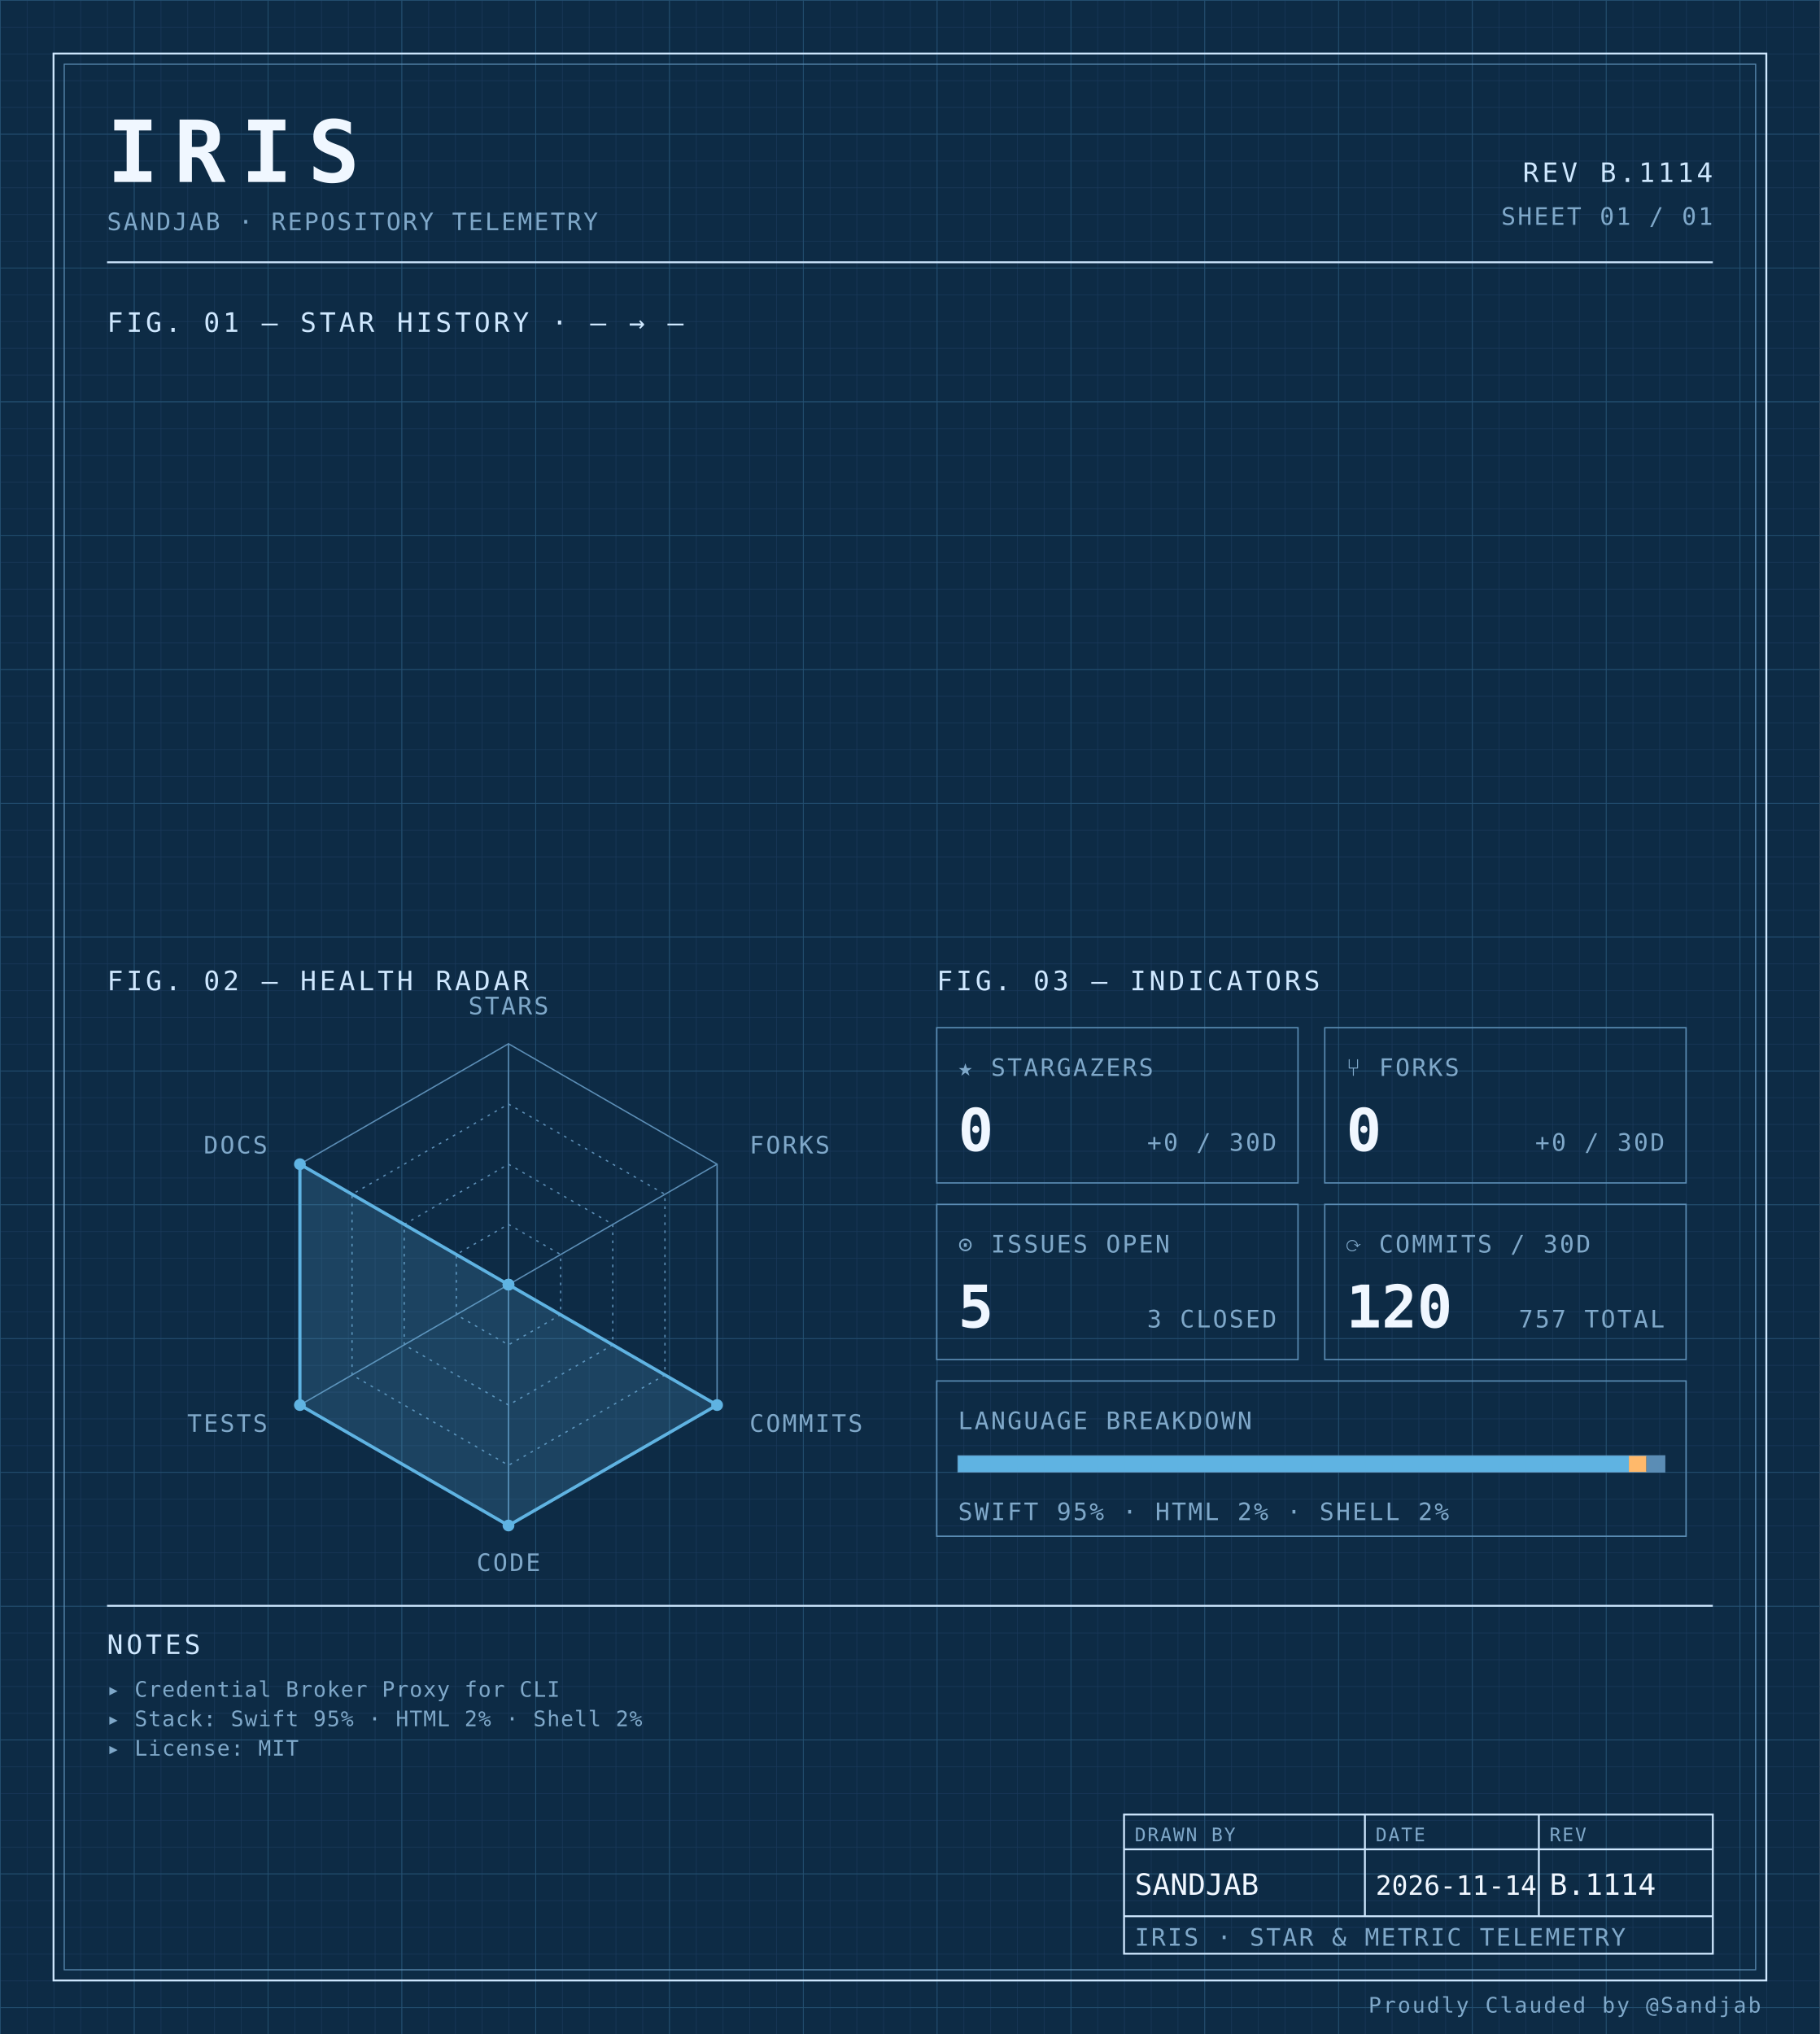
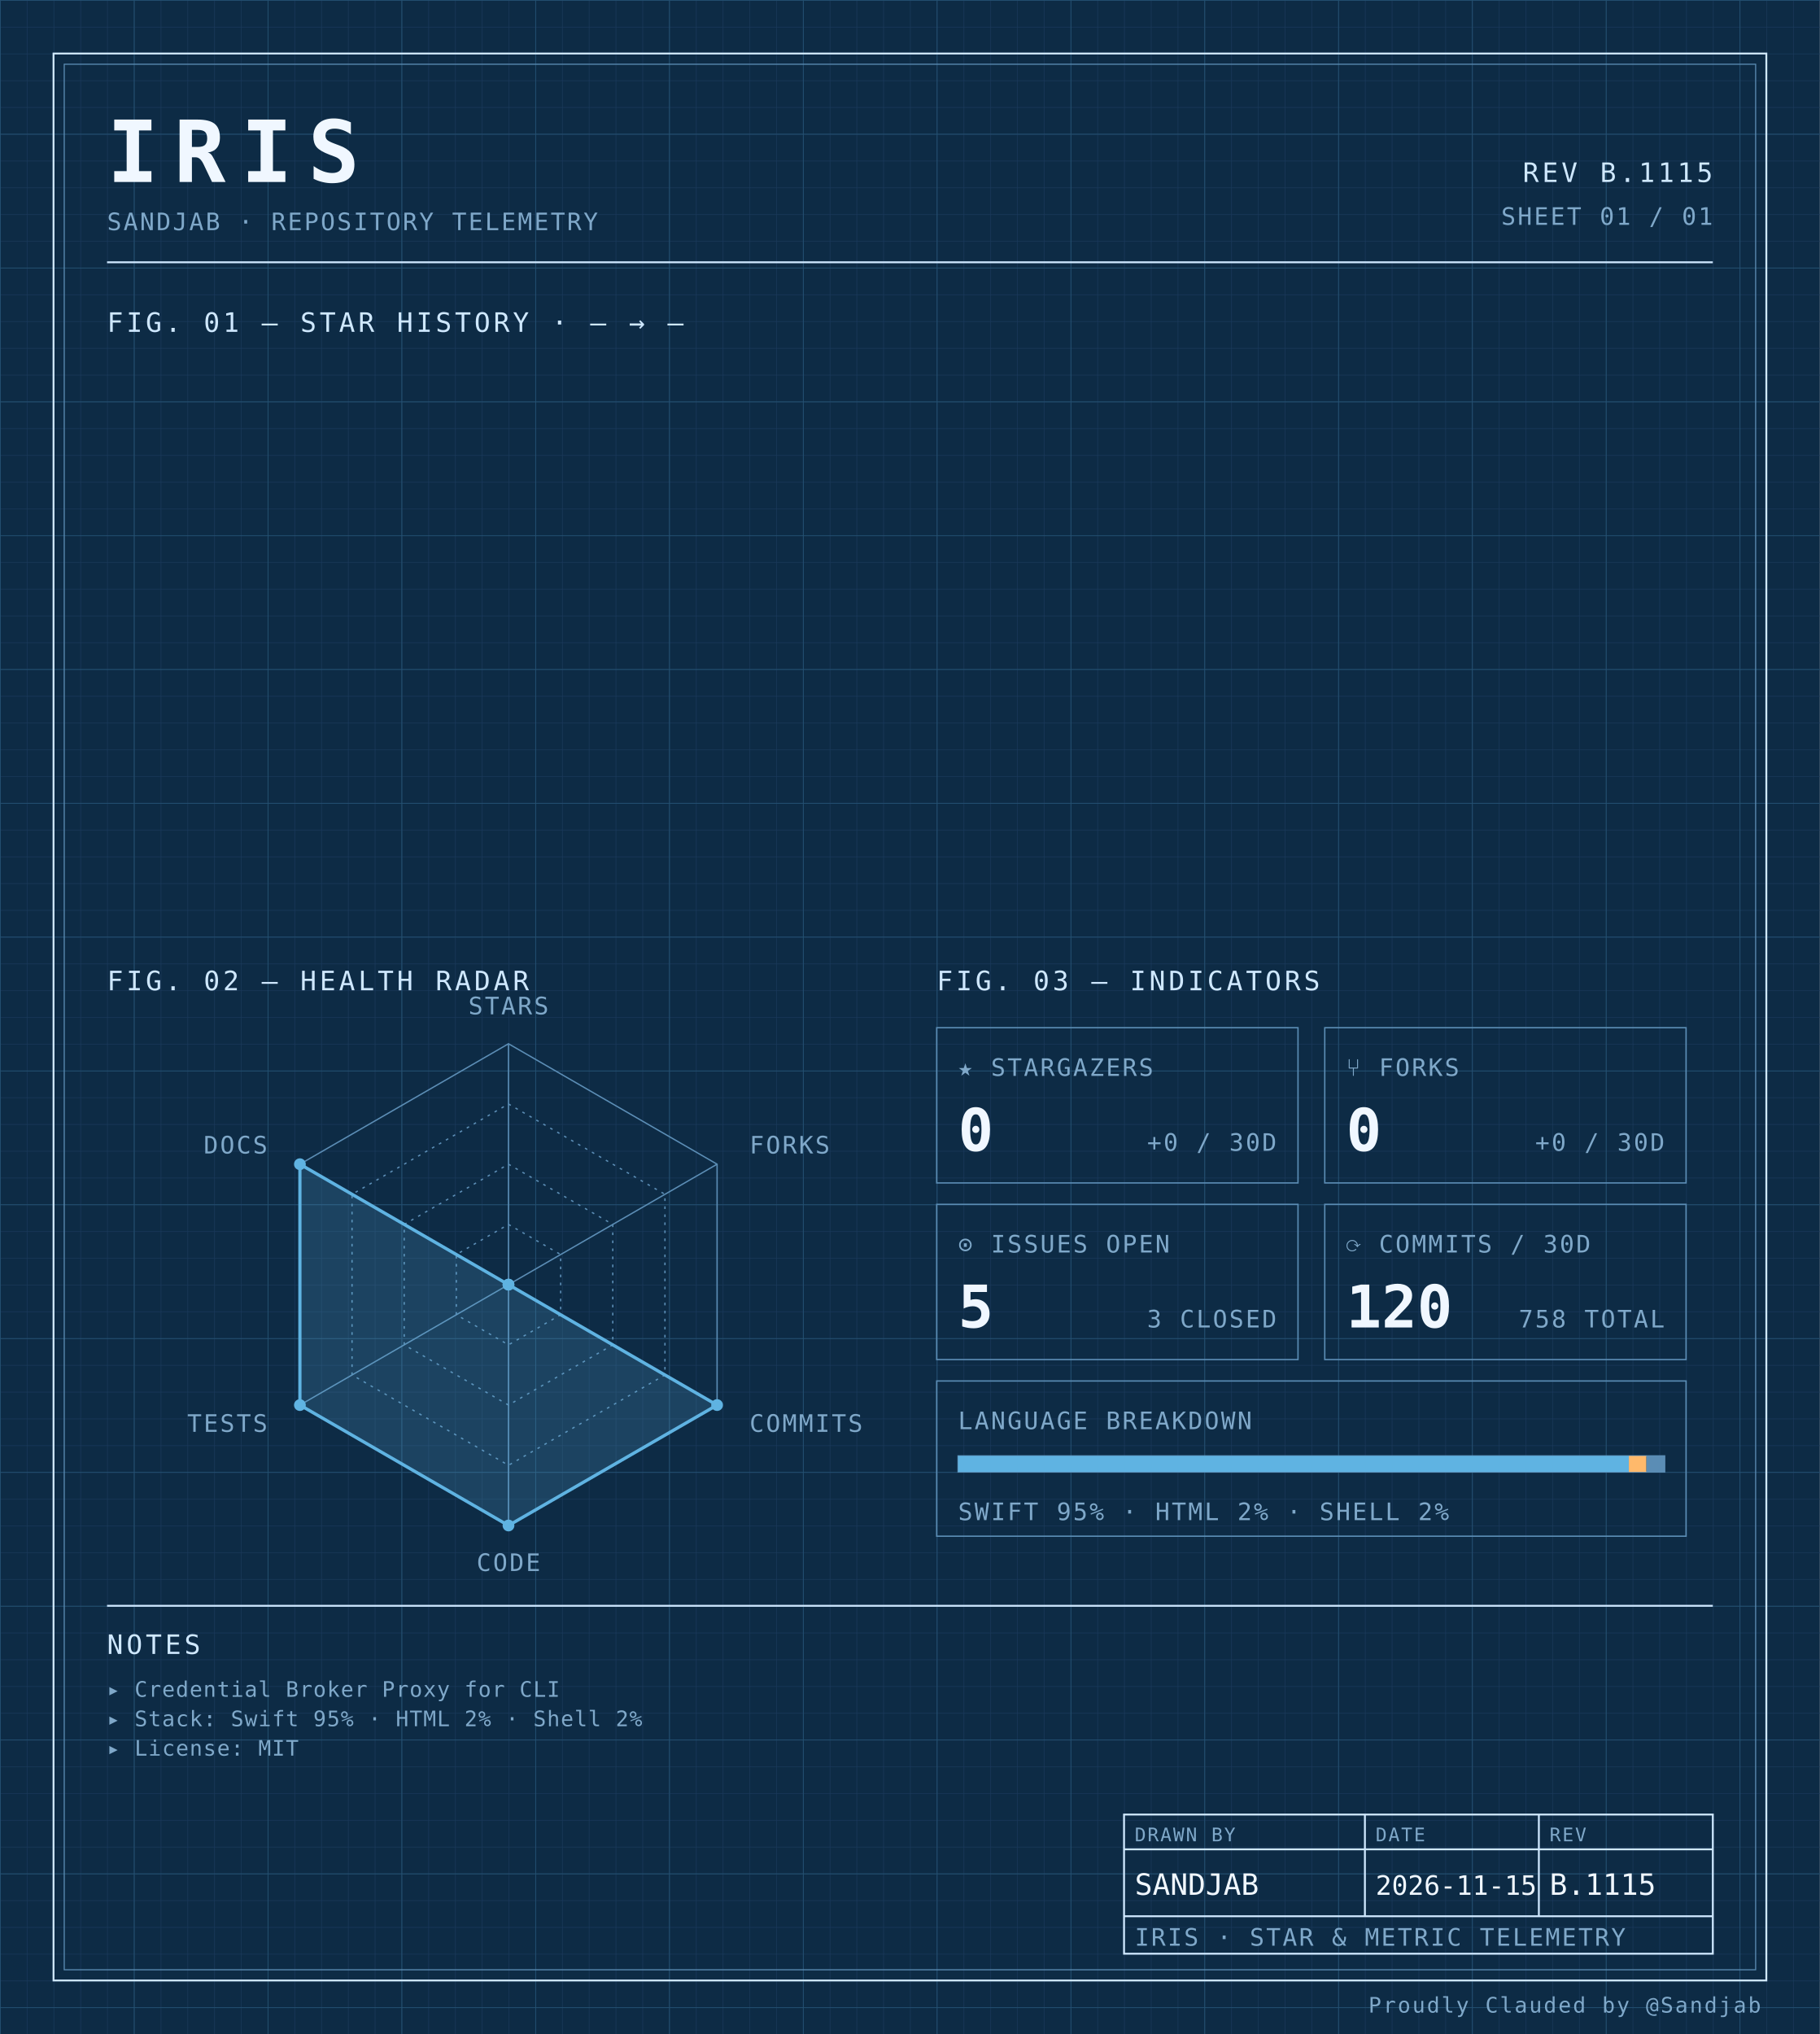
<svg xmlns="http://www.w3.org/2000/svg" width="100%" viewBox="0 0 680 760" role="img">
  <defs>
    <pattern id="grid-fine" width="10" height="10" patternUnits="userSpaceOnUse">
      <path d="M10 0H0V10" fill="none" stroke="#1a3a5c" stroke-width="0.4" />
    </pattern>
    <pattern id="grid-major" width="50" height="50" patternUnits="userSpaceOnUse">
      <path d="M50 0H0V50" fill="none" stroke="#245273" stroke-width="0.5" />
    </pattern>
  </defs>
  <rect x="0" y="0" width="680" height="760" fill="#0d2b45" />
  <rect x="0" y="0" width="680" height="760" fill="url(#grid-fine)" />
  <rect x="0" y="0" width="680" height="760" fill="url(#grid-major)" />
  <rect x="20" y="20" width="640" height="720" fill="none" stroke="#cfe8ff" stroke-width="0.7" />
  <rect x="24" y="24" width="632" height="712" fill="none" stroke="#5b8db5" stroke-width="0.4" />
  <text x="40" y="68" font-family="ui-monospace, 'SF Mono', 'JetBrains Mono', 'Cascadia Code', Consolas, monospace" font-size="32" font-weight="700" fill="#f0f7ff" text-anchor="start" letter-spacing="0.18em">IRIS</text>
  <text x="40" y="86" font-family="ui-monospace, 'SF Mono', 'JetBrains Mono', 'Cascadia Code', Consolas, monospace" font-size="9" font-weight="400" fill="#7fa8c9" text-anchor="start" letter-spacing="0.08em">SANDJAB · REPOSITORY TELEMETRY</text>
-   <text x="640" y="68" font-family="ui-monospace, 'SF Mono', 'JetBrains Mono', 'Cascadia Code', Consolas, monospace" font-size="10" font-weight="400" fill="#cfe8ff" text-anchor="end" letter-spacing="0.12em">REV B.1114</text>
+   <text x="640" y="68" font-family="ui-monospace, 'SF Mono', 'JetBrains Mono', 'Cascadia Code', Consolas, monospace" font-size="10" font-weight="400" fill="#cfe8ff" text-anchor="end" letter-spacing="0.12em">REV B.1115</text>
  <text x="640" y="84" font-family="ui-monospace, 'SF Mono', 'JetBrains Mono', 'Cascadia Code', Consolas, monospace" font-size="9" font-weight="400" fill="#7fa8c9" text-anchor="end" letter-spacing="0.08em">SHEET 01 / 01</text>
  <line x1="40" y1="98" x2="640" y2="98" stroke="#cfe8ff" stroke-width="0.7" />
  <text x="40" y="124" font-family="ui-monospace, 'SF Mono', 'JetBrains Mono', 'Cascadia Code', Consolas, monospace" font-size="10" font-weight="400" fill="#cfe8ff" text-anchor="start" letter-spacing="0.12em">FIG. 01 — STAR HISTORY · — → —</text>
  <text x="40" y="370" font-family="ui-monospace, 'SF Mono', 'JetBrains Mono', 'Cascadia Code', Consolas, monospace" font-size="10" font-weight="400" fill="#cfe8ff" text-anchor="start" letter-spacing="0.12em">FIG. 02 — HEALTH RADAR</text>
  <g transform="translate(190 480)">
    <polygon points="0.00,-90.00 77.94,-45.00 77.94,45.00 0.00,90.00 -77.94,45.00 -77.94,-45.00" fill="none" stroke="#5b8db5" stroke-width="0.5" />
    <polygon points="0.00,-67.50 58.46,-33.75 58.46,33.75 0.00,67.50 -58.46,33.75 -58.46,-33.75" fill="none" stroke="#5b8db5" stroke-width="0.5" stroke-dasharray="1,2" />
    <polygon points="0.00,-45.00 38.97,-22.50 38.97,22.50 0.00,45.00 -38.97,22.50 -38.97,-22.50" fill="none" stroke="#5b8db5" stroke-width="0.5" stroke-dasharray="1,2" />
    <polygon points="0.00,-22.50 19.49,-11.25 19.49,11.25 0.00,22.50 -19.49,11.25 -19.49,-11.25" fill="none" stroke="#5b8db5" stroke-width="0.5" stroke-dasharray="1,2" />
    <line x1="0" y1="0" x2="0.00" y2="-90.00" stroke="#5b8db5" stroke-width="0.5" />
    <line x1="0" y1="0" x2="77.94" y2="-45.00" stroke="#5b8db5" stroke-width="0.5" />
    <line x1="0" y1="0" x2="77.94" y2="45.00" stroke="#5b8db5" stroke-width="0.5" />
    <line x1="0" y1="0" x2="0.00" y2="90.00" stroke="#5b8db5" stroke-width="0.5" />
    <line x1="0" y1="0" x2="-77.94" y2="45.00" stroke="#5b8db5" stroke-width="0.5" />
    <line x1="0" y1="0" x2="-77.94" y2="-45.00" stroke="#5b8db5" stroke-width="0.5" />
    <polygon points="0.00,0.00 0.00,0.00 77.94,45.00 0.00,90.00 -77.94,45.00 -77.94,-45.00" fill="#5fb3e2" fill-opacity="0.18" stroke="#5fb3e2" stroke-width="1.2" />
    <circle cx="0.00" cy="0.00" r="2.2" fill="#5fb3e2" />
    <circle cx="0.00" cy="0.00" r="2.2" fill="#5fb3e2" />
    <circle cx="77.94" cy="45.00" r="2.2" fill="#5fb3e2" />
    <circle cx="0.00" cy="90.00" r="2.2" fill="#5fb3e2" />
    <circle cx="-77.94" cy="45.00" r="2.2" fill="#5fb3e2" />
    <circle cx="-77.94" cy="-45.00" r="2.2" fill="#5fb3e2" />
    <text x="6.3681633555662356e-15" y="-101" font-family="ui-monospace, 'SF Mono', 'JetBrains Mono', 'Cascadia Code', Consolas, monospace" font-size="9" font-weight="400" fill="#7fa8c9" text-anchor="middle" letter-spacing="0.08em">STARS</text>
    <text x="90.067" y="-49" font-family="ui-monospace, 'SF Mono', 'JetBrains Mono', 'Cascadia Code', Consolas, monospace" font-size="9" font-weight="400" fill="#7fa8c9" text-anchor="start" letter-spacing="0.08em">FORKS</text>
    <text x="90.067" y="55" font-family="ui-monospace, 'SF Mono', 'JetBrains Mono', 'Cascadia Code', Consolas, monospace" font-size="9" font-weight="400" fill="#7fa8c9" text-anchor="start" letter-spacing="0.08em">COMMITS</text>
    <text x="6.3681633555662356e-15" y="107" font-family="ui-monospace, 'SF Mono', 'JetBrains Mono', 'Cascadia Code', Consolas, monospace" font-size="9" font-weight="400" fill="#7fa8c9" text-anchor="middle" letter-spacing="0.08em">CODE</text>
    <text x="-90.067" y="55" font-family="ui-monospace, 'SF Mono', 'JetBrains Mono', 'Cascadia Code', Consolas, monospace" font-size="9" font-weight="400" fill="#7fa8c9" text-anchor="end" letter-spacing="0.08em">TESTS</text>
    <text x="-90.067" y="-49" font-family="ui-monospace, 'SF Mono', 'JetBrains Mono', 'Cascadia Code', Consolas, monospace" font-size="9" font-weight="400" fill="#7fa8c9" text-anchor="end" letter-spacing="0.08em">DOCS</text>
  </g>
  <text x="350" y="370" font-family="ui-monospace, 'SF Mono', 'JetBrains Mono', 'Cascadia Code', Consolas, monospace" font-size="10" font-weight="400" fill="#cfe8ff" text-anchor="start" letter-spacing="0.12em">FIG. 03 — INDICATORS</text>
  <rect x="350" y="384" width="135" height="58" fill="none" stroke="#5b8db5" stroke-width="0.5" />
  <text x="358" y="402" font-family="ui-monospace, 'SF Mono', 'JetBrains Mono', 'Cascadia Code', Consolas, monospace" font-size="9" font-weight="400" fill="#7fa8c9" text-anchor="start" letter-spacing="0.08em">★ STARGAZERS</text>
  <text x="358" y="430" font-family="ui-monospace, 'SF Mono', 'JetBrains Mono', 'Cascadia Code', Consolas, monospace" font-size="22" font-weight="700" fill="#f0f7ff" text-anchor="start" letter-spacing="normal">0</text>
  <text x="477" y="430" font-family="ui-monospace, 'SF Mono', 'JetBrains Mono', 'Cascadia Code', Consolas, monospace" font-size="9" font-weight="400" fill="#7fa8c9" text-anchor="end" letter-spacing="0.08em">+0 / 30D</text>
  <rect x="495" y="384" width="135" height="58" fill="none" stroke="#5b8db5" stroke-width="0.5" />
  <text x="503" y="402" font-family="ui-monospace, 'SF Mono', 'JetBrains Mono', 'Cascadia Code', Consolas, monospace" font-size="9" font-weight="400" fill="#7fa8c9" text-anchor="start" letter-spacing="0.08em">⑂ FORKS</text>
  <text x="503" y="430" font-family="ui-monospace, 'SF Mono', 'JetBrains Mono', 'Cascadia Code', Consolas, monospace" font-size="22" font-weight="700" fill="#f0f7ff" text-anchor="start" letter-spacing="normal">0</text>
  <text x="622" y="430" font-family="ui-monospace, 'SF Mono', 'JetBrains Mono', 'Cascadia Code', Consolas, monospace" font-size="9" font-weight="400" fill="#7fa8c9" text-anchor="end" letter-spacing="0.08em">+0 / 30D</text>
  <rect x="350" y="450" width="135" height="58" fill="none" stroke="#5b8db5" stroke-width="0.5" />
  <text x="358" y="468" font-family="ui-monospace, 'SF Mono', 'JetBrains Mono', 'Cascadia Code', Consolas, monospace" font-size="9" font-weight="400" fill="#7fa8c9" text-anchor="start" letter-spacing="0.08em">⊙ ISSUES OPEN</text>
  <text x="358" y="496" font-family="ui-monospace, 'SF Mono', 'JetBrains Mono', 'Cascadia Code', Consolas, monospace" font-size="22" font-weight="700" fill="#f0f7ff" text-anchor="start" letter-spacing="normal">5</text>
  <text x="477" y="496" font-family="ui-monospace, 'SF Mono', 'JetBrains Mono', 'Cascadia Code', Consolas, monospace" font-size="9" font-weight="400" fill="#7fa8c9" text-anchor="end" letter-spacing="0.08em">3 CLOSED</text>
  <rect x="495" y="450" width="135" height="58" fill="none" stroke="#5b8db5" stroke-width="0.5" />
  <text x="503" y="468" font-family="ui-monospace, 'SF Mono', 'JetBrains Mono', 'Cascadia Code', Consolas, monospace" font-size="9" font-weight="400" fill="#7fa8c9" text-anchor="start" letter-spacing="0.08em">⟳ COMMITS / 30D</text>
  <text x="503" y="496" font-family="ui-monospace, 'SF Mono', 'JetBrains Mono', 'Cascadia Code', Consolas, monospace" font-size="22" font-weight="700" fill="#f0f7ff" text-anchor="start" letter-spacing="normal">120</text>
-   <text x="622" y="496" font-family="ui-monospace, 'SF Mono', 'JetBrains Mono', 'Cascadia Code', Consolas, monospace" font-size="9" font-weight="400" fill="#7fa8c9" text-anchor="end" letter-spacing="0.08em">757 TOTAL</text>
+   <text x="622" y="496" font-family="ui-monospace, 'SF Mono', 'JetBrains Mono', 'Cascadia Code', Consolas, monospace" font-size="9" font-weight="400" fill="#7fa8c9" text-anchor="end" letter-spacing="0.08em">758 TOTAL</text>
  <rect x="350" y="516" width="280" height="58" fill="none" stroke="#5b8db5" stroke-width="0.5" />
  <text x="358" y="534" font-family="ui-monospace, 'SF Mono', 'JetBrains Mono', 'Cascadia Code', Consolas, monospace" font-size="9" font-weight="400" fill="#7fa8c9" text-anchor="start" letter-spacing="0.08em">LANGUAGE BREAKDOWN</text>
  <rect x="358" y="544" width="264" height="6" fill="none" stroke="#5b8db5" stroke-width="0.5" />
  <rect x="358" y="544" width="250.62" height="6" fill="#5fb3e2" />
  <rect x="608.623" y="544" width="6.57" height="6" fill="#ffb96b" />
  <rect x="615.192" y="544" width="6.81" height="6" fill="#5b8db5" />
  <text x="358" y="568" font-family="ui-monospace, 'SF Mono', 'JetBrains Mono', 'Cascadia Code', Consolas, monospace" font-size="9" font-weight="400" fill="#7fa8c9" text-anchor="start" letter-spacing="0.08em">SWIFT 95% · HTML 2% · SHELL 2%</text>
  <line x1="40" y1="600" x2="640" y2="600" stroke="#cfe8ff" stroke-width="0.7" />
  <text x="40" y="618" font-family="ui-monospace, 'SF Mono', 'JetBrains Mono', 'Cascadia Code', Consolas, monospace" font-size="10" font-weight="400" fill="#cfe8ff" text-anchor="start" letter-spacing="0.12em">NOTES</text>
  <text x="40" y="634" font-family="ui-monospace, 'SF Mono', 'JetBrains Mono', 'Cascadia Code', Consolas, monospace" font-size="8" font-weight="400" fill="#7fa8c9" text-anchor="start" letter-spacing="0.04em">▸ Credential Broker Proxy for CLI</text>
  <text x="40" y="645" font-family="ui-monospace, 'SF Mono', 'JetBrains Mono', 'Cascadia Code', Consolas, monospace" font-size="8" font-weight="400" fill="#7fa8c9" text-anchor="start" letter-spacing="0.04em">▸ Stack: Swift 95% · HTML 2% · Shell 2%</text>
  <text x="40" y="656" font-family="ui-monospace, 'SF Mono', 'JetBrains Mono', 'Cascadia Code', Consolas, monospace" font-size="8" font-weight="400" fill="#7fa8c9" text-anchor="start" letter-spacing="0.04em">▸ License: MIT</text>
  <rect x="420" y="678" width="220" height="52" fill="none" stroke="#cfe8ff" stroke-width="0.7" />
  <line x1="420" y1="691" x2="640" y2="691" stroke="#cfe8ff" stroke-width="0.7" />
  <line x1="420" y1="716" x2="640" y2="716" stroke="#cfe8ff" stroke-width="0.7" />
  <line x1="510" y1="678" x2="510" y2="716" stroke="#cfe8ff" stroke-width="0.7" />
  <line x1="575" y1="678" x2="575" y2="716" stroke="#cfe8ff" stroke-width="0.7" />
  <text x="424" y="688" font-family="ui-monospace, 'SF Mono', 'JetBrains Mono', 'Cascadia Code', Consolas, monospace" font-size="7" font-weight="400" fill="#7fa8c9" text-anchor="start" letter-spacing="0.08em">DRAWN BY</text>
  <text x="514" y="688" font-family="ui-monospace, 'SF Mono', 'JetBrains Mono', 'Cascadia Code', Consolas, monospace" font-size="7" font-weight="400" fill="#7fa8c9" text-anchor="start" letter-spacing="0.08em">DATE</text>
  <text x="579" y="688" font-family="ui-monospace, 'SF Mono', 'JetBrains Mono', 'Cascadia Code', Consolas, monospace" font-size="7" font-weight="400" fill="#7fa8c9" text-anchor="start" letter-spacing="0.08em">REV</text>
  <text x="424" y="708" font-family="ui-monospace, 'SF Mono', 'JetBrains Mono', 'Cascadia Code', Consolas, monospace" font-size="11" font-weight="400" fill="#f0f7ff" text-anchor="start" letter-spacing="normal">SANDJAB</text>
-   <text x="514" y="708" font-family="ui-monospace, 'SF Mono', 'JetBrains Mono', 'Cascadia Code', Consolas, monospace" font-size="10" font-weight="400" fill="#f0f7ff" text-anchor="start" letter-spacing="normal">2026-11-14</text>
-   <text x="579" y="708" font-family="ui-monospace, 'SF Mono', 'JetBrains Mono', 'Cascadia Code', Consolas, monospace" font-size="11" font-weight="400" fill="#f0f7ff" text-anchor="start" letter-spacing="normal">B.1114</text>
+   <text x="514" y="708" font-family="ui-monospace, 'SF Mono', 'JetBrains Mono', 'Cascadia Code', Consolas, monospace" font-size="10" font-weight="400" fill="#f0f7ff" text-anchor="start" letter-spacing="normal">2026-11-15</text>
+   <text x="579" y="708" font-family="ui-monospace, 'SF Mono', 'JetBrains Mono', 'Cascadia Code', Consolas, monospace" font-size="11" font-weight="400" fill="#f0f7ff" text-anchor="start" letter-spacing="normal">B.1115</text>
  <text x="424" y="727" font-family="ui-monospace, 'SF Mono', 'JetBrains Mono', 'Cascadia Code', Consolas, monospace" font-size="9" font-weight="400" fill="#7fa8c9" text-anchor="start" letter-spacing="0.08em">IRIS · STAR &amp; METRIC TELEMETRY</text>
  <text x="658" y="752" font-family="ui-monospace, 'SF Mono', 'JetBrains Mono', 'Cascadia Code', Consolas, monospace" font-size="8" font-weight="400" fill="#7fa8c9" text-anchor="end" letter-spacing="0.08em">Proudly Clauded by @Sandjab</text>
</svg>
